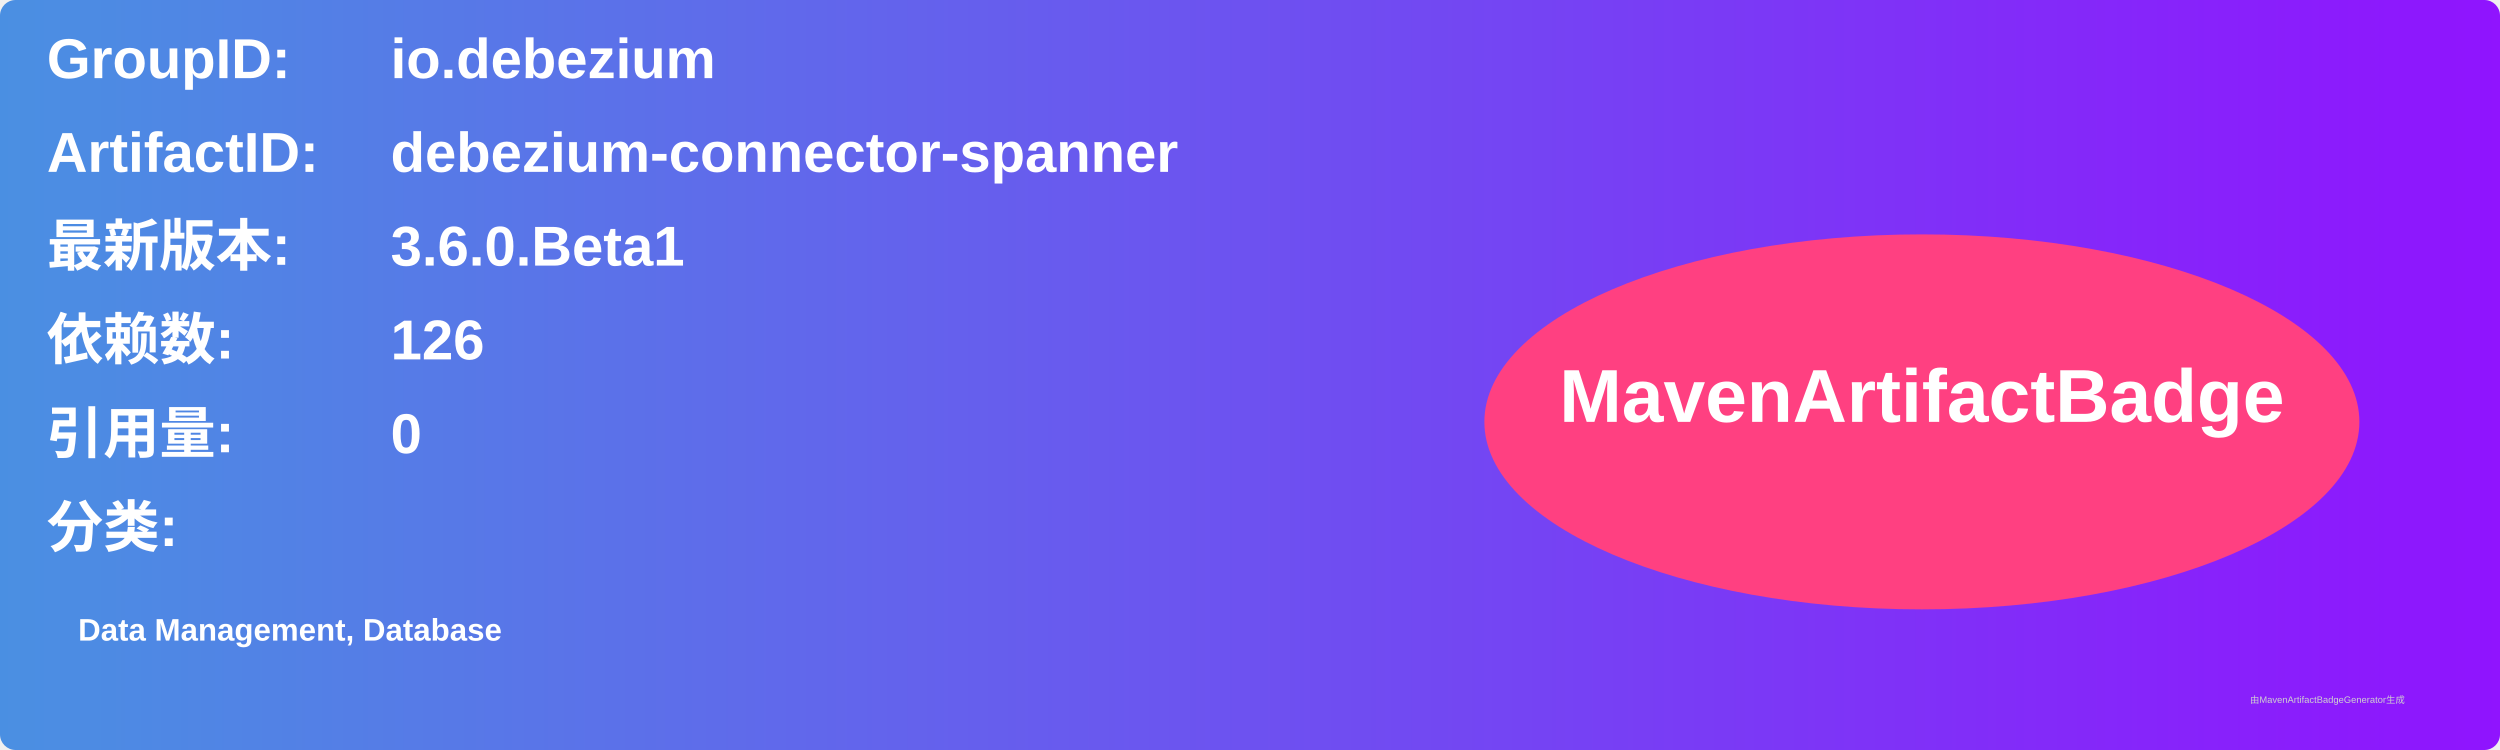
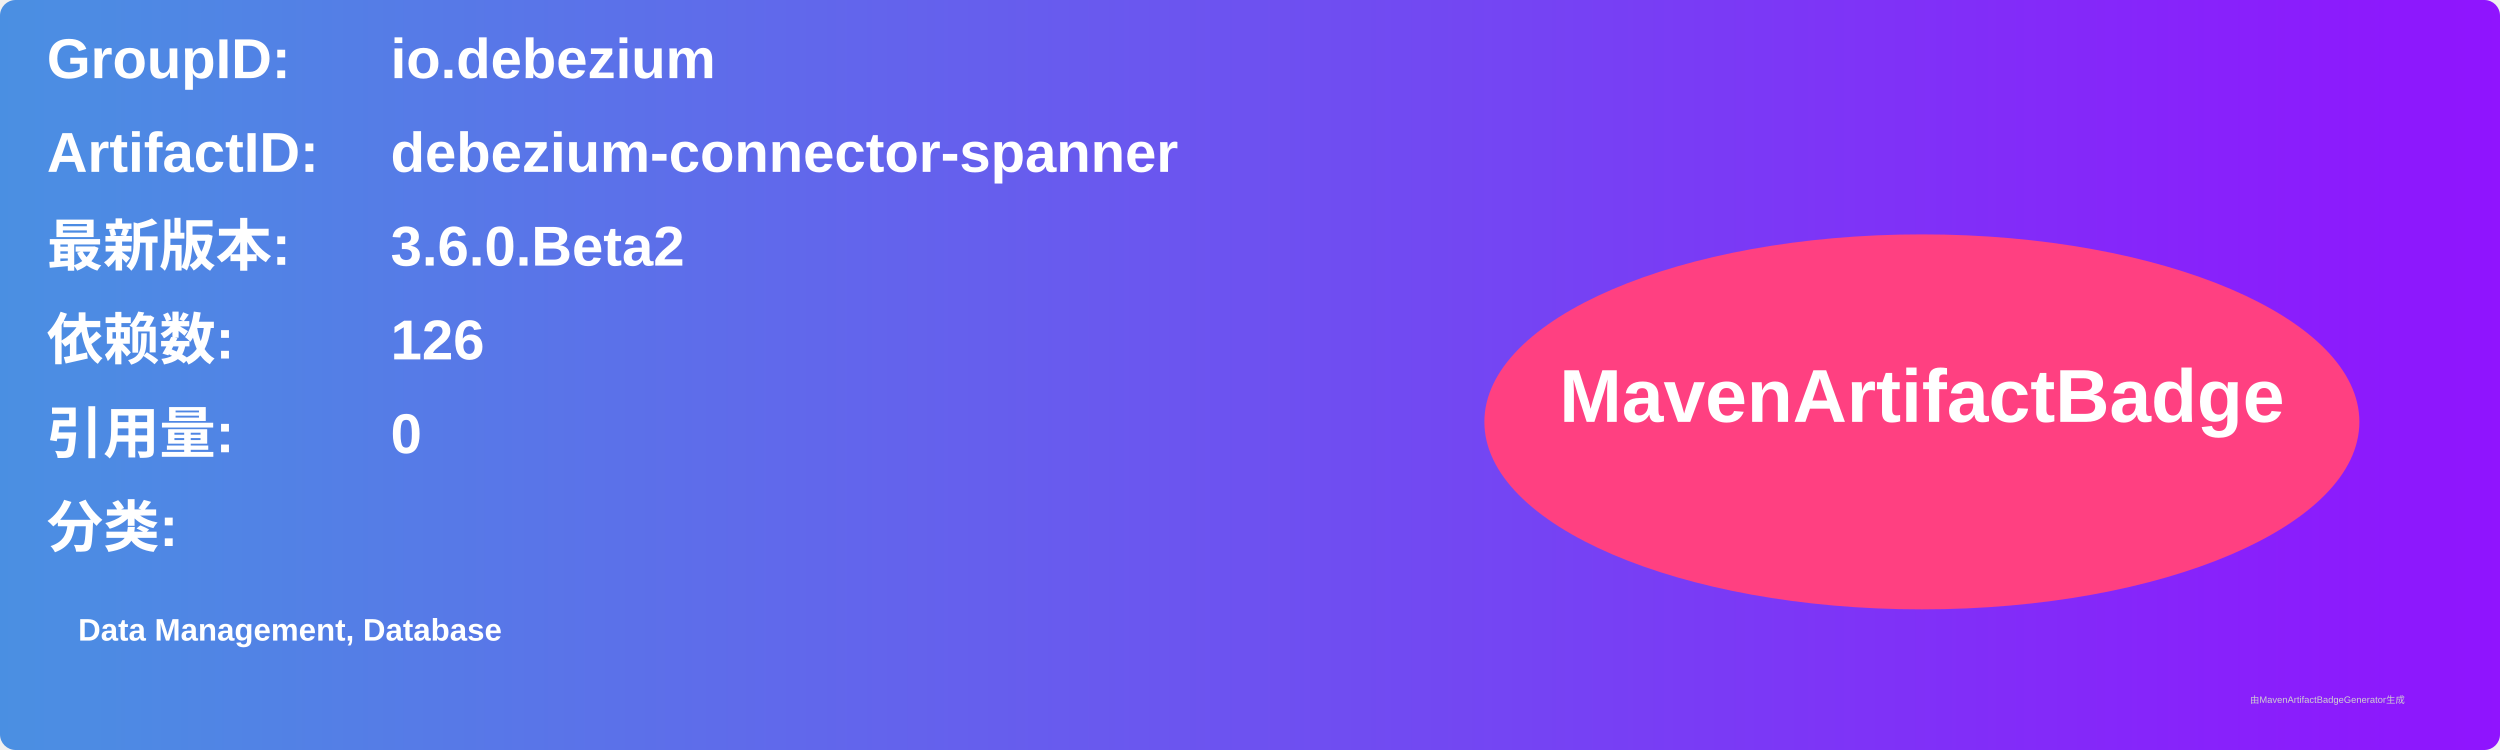
<svg xmlns="http://www.w3.org/2000/svg" width="800" height="240" viewBox="0 0 800 240">
  <linearGradient id="grad" x1="0%" y1="0%" x2="100%" y2="0%">
    <stop offset="0%" stop-color="#4a90e2" />
    <stop offset="100%" stop-color="#9013fe" />
  </linearGradient>
  <rect width="100%" height="100%" rx="5" ry="5" fill="url(#grad)" />
  <g transform="translate(15, 15)">
    <text x="0" y="10" font-family="Arial" font-size="18" fill="white" font-weight="bold" width="260">GroupID:</text>
    <text x="110" y="10" font-family="Arial" font-size="18" fill="white" font-weight="bold" width="460">io.debezium</text>
    <text x="0" y="40" font-family="Arial" font-size="18" fill="white" font-weight="bold" width="260">ArtifactID:</text>
    <text x="110" y="40" font-family="Arial" font-size="18" fill="white" font-weight="bold" width="460">debezium-connector-spanner</text>
    <text x="0" y="70" font-family="Arial" font-size="18" fill="white" font-weight="bold">最新版本:</text>
    <text x="110" y="70" font-family="Arial" font-size="18" fill="white" font-weight="bold">
-       <tspan font-weight="bold">3.6.0.Beta1</tspan>
+       <tspan font-weight="bold">3.6.0.Beta2</tspan>
    </text>
    <text x="0" y="100" font-family="Arial" font-size="18" fill="white" font-weight="bold">依赖数: </text>
    <text x="110" y="100" font-family="Arial" font-size="18" fill="white">
      <tspan font-weight="bold">126</tspan>
    </text>
    <text x="0" y="130" font-family="Arial" font-size="18" fill="white" font-weight="bold">引用量: </text>
    <text x="110" y="130" font-family="Arial" font-size="18" fill="white">
      <tspan font-weight="bold">0</tspan>
    </text>
    <text x="0" y="160" font-family="Arial" font-size="18" fill="white" font-weight="bold">分类:</text>
    <text x="10" y="190" font-family="Arial" font-size="10" fill="white">
      <tspan font-weight="bold">Data Management, Database</tspan>
    </text>
    <ellipse cx="600" cy="120" rx="140" ry="60" fill="#ff4081" />
    <text x="600" y="120" text-anchor="middle" font-family="Arial" font-size="24" fill="white" font-weight="bold">MavenArtifactBadge</text>
  </g>
  <text x="720" y="225" font-family="Arial" font-size="3" fill="#d0d0d0">由MavenArtifactBadgeGenerator生成</text>
</svg>
